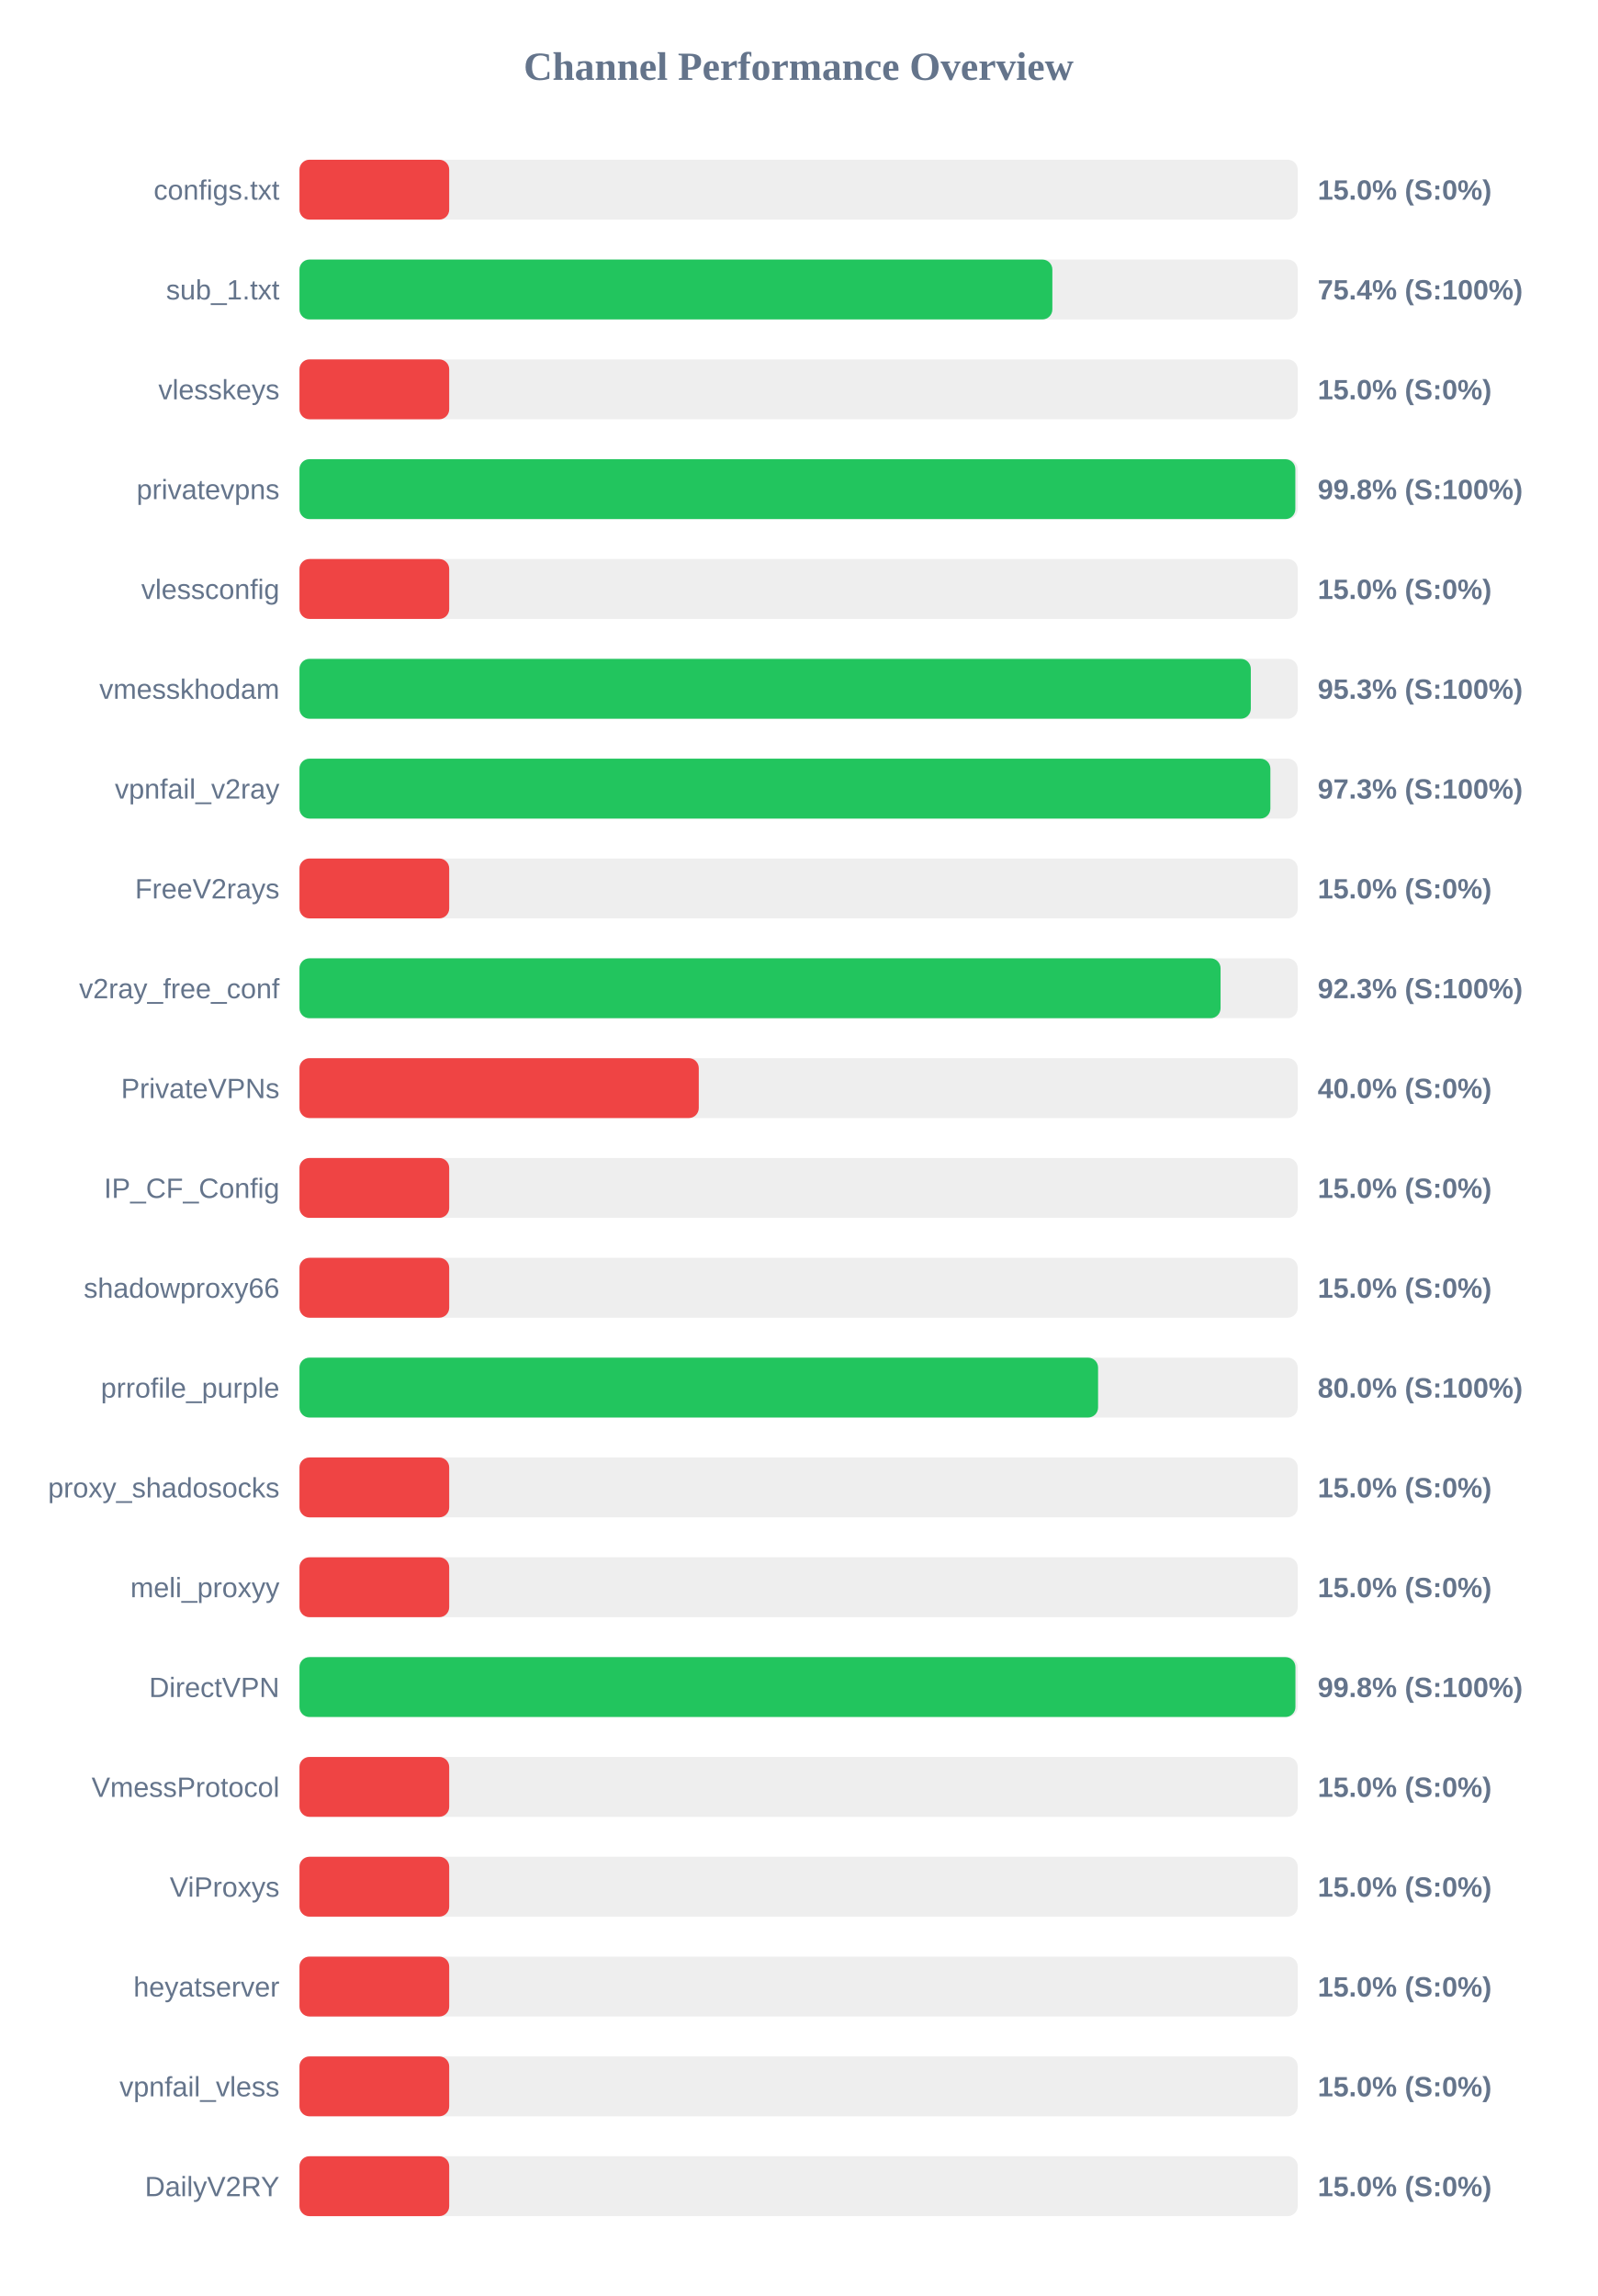
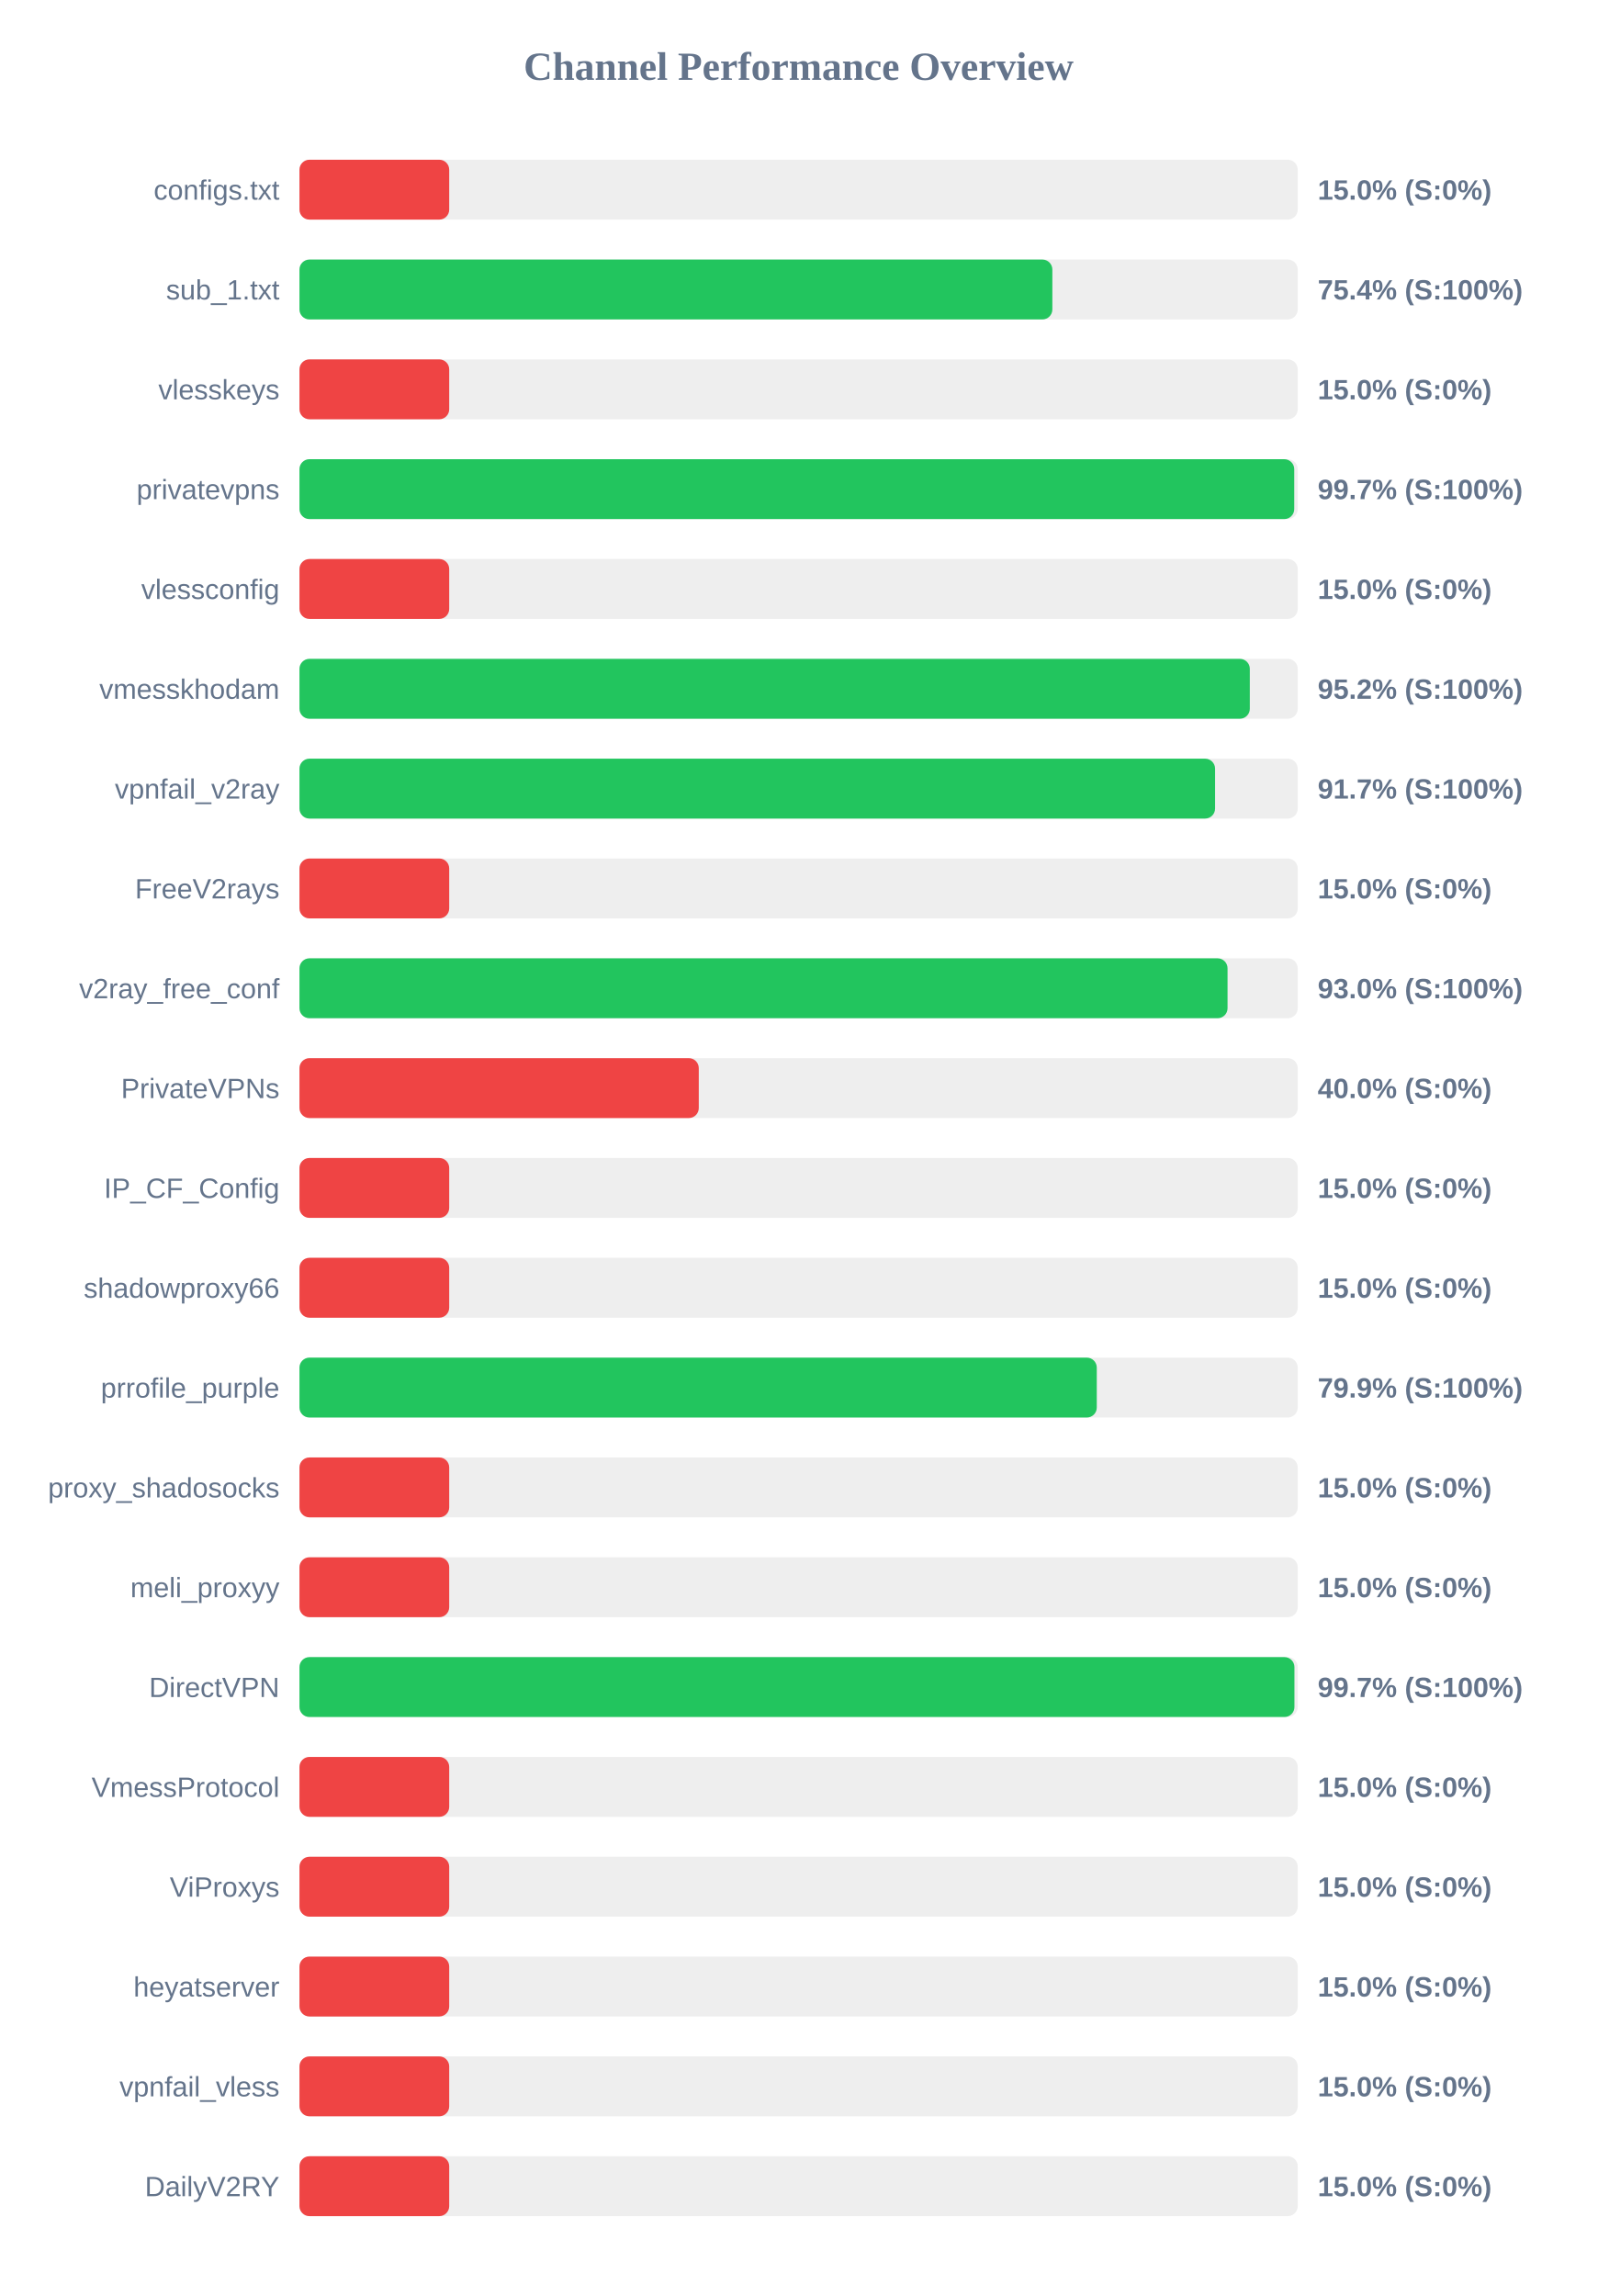
<svg xmlns="http://www.w3.org/2000/svg" width="800" height="1150" version="1.1">
  <style>
        .row { font: 14px Arial; fill: #64748b; }
        .score { font: bold 14px Arial; fill: #64748b; }
    </style>
  <text x="400" y="40" text-anchor="middle" font-size="20px" font-weight="bold" fill="#64748b">Channel Performance Overview</text>
  <rect x="150" y="80" width="500" height="30" fill="#eee" rx="5" />
  <rect x="150" y="80" width="75.0" height="30" fill="#ef4444" rx="5" />
  <text x="140" y="100" text-anchor="end" class="row">configs.txt</text>
  <text x="660" y="100" text-anchor="start" class="score">15.0% (S:0%)</text>
  <rect x="150" y="130" width="500" height="30" fill="#eee" rx="5" />
  <rect x="150" y="130" width="377.1" height="30" fill="#22c55e" rx="5" />
  <text x="140" y="150" text-anchor="end" class="row">sub_1.txt</text>
  <text x="660" y="150" text-anchor="start" class="score">75.4% (S:100%)</text>
  <rect x="150" y="180" width="500" height="30" fill="#eee" rx="5" />
  <rect x="150" y="180" width="75.0" height="30" fill="#ef4444" rx="5" />
  <text x="140" y="200" text-anchor="end" class="row">vlesskeys</text>
  <text x="660" y="200" text-anchor="start" class="score">15.0% (S:0%)</text>
  <rect x="150" y="230" width="500" height="30" fill="#eee" rx="5" />
-   <rect x="150" y="230" width="498.8" height="30" fill="#22c55e" rx="5" />
+   <rect x="150" y="230" width="498.25" height="30" fill="#22c55e" rx="5" />
  <text x="140" y="250" text-anchor="end" class="row">privatevpns</text>
-   <text x="660" y="250" text-anchor="start" class="score">99.8% (S:100%)</text>
+   <text x="660" y="250" text-anchor="start" class="score">99.7% (S:100%)</text>
  <rect x="150" y="280" width="500" height="30" fill="#eee" rx="5" />
  <rect x="150" y="280" width="75.0" height="30" fill="#ef4444" rx="5" />
  <text x="140" y="300" text-anchor="end" class="row">vlessconfig</text>
  <text x="660" y="300" text-anchor="start" class="score">15.0% (S:0%)</text>
  <rect x="150" y="330" width="500" height="30" fill="#eee" rx="5" />
-   <rect x="150" y="330" width="476.5" height="30" fill="#22c55e" rx="5" />
+   <rect x="150" y="330" width="476.0" height="30" fill="#22c55e" rx="5" />
  <text x="140" y="350" text-anchor="end" class="row">vmesskhodam</text>
-   <text x="660" y="350" text-anchor="start" class="score">95.3% (S:100%)</text>
+   <text x="660" y="350" text-anchor="start" class="score">95.2% (S:100%)</text>
  <rect x="150" y="380" width="500" height="30" fill="#eee" rx="5" />
-   <rect x="150" y="380" width="486.3" height="30" fill="#22c55e" rx="5" />
+   <rect x="150" y="380" width="458.6" height="30" fill="#22c55e" rx="5" />
  <text x="140" y="400" text-anchor="end" class="row">vpnfail_v2ray</text>
-   <text x="660" y="400" text-anchor="start" class="score">97.3% (S:100%)</text>
+   <text x="660" y="400" text-anchor="start" class="score">91.7% (S:100%)</text>
  <rect x="150" y="430" width="500" height="30" fill="#eee" rx="5" />
  <rect x="150" y="430" width="75.0" height="30" fill="#ef4444" rx="5" />
  <text x="140" y="450" text-anchor="end" class="row">FreeV2rays</text>
  <text x="660" y="450" text-anchor="start" class="score">15.0% (S:0%)</text>
  <rect x="150" y="480" width="500" height="30" fill="#eee" rx="5" />
-   <rect x="150" y="480" width="461.35" height="30" fill="#22c55e" rx="5" />
+   <rect x="150" y="480" width="464.85" height="30" fill="#22c55e" rx="5" />
  <text x="140" y="500" text-anchor="end" class="row">v2ray_free_conf</text>
-   <text x="660" y="500" text-anchor="start" class="score">92.3% (S:100%)</text>
+   <text x="660" y="500" text-anchor="start" class="score">93.0% (S:100%)</text>
  <rect x="150" y="530" width="500" height="30" fill="#eee" rx="5" />
  <rect x="150" y="530" width="200.0" height="30" fill="#ef4444" rx="5" />
  <text x="140" y="550" text-anchor="end" class="row">PrivateVPNs</text>
  <text x="660" y="550" text-anchor="start" class="score">40.0% (S:0%)</text>
  <rect x="150" y="580" width="500" height="30" fill="#eee" rx="5" />
  <rect x="150" y="580" width="75.0" height="30" fill="#ef4444" rx="5" />
  <text x="140" y="600" text-anchor="end" class="row">IP_CF_Config</text>
  <text x="660" y="600" text-anchor="start" class="score">15.0% (S:0%)</text>
  <rect x="150" y="630" width="500" height="30" fill="#eee" rx="5" />
  <rect x="150" y="630" width="75.0" height="30" fill="#ef4444" rx="5" />
  <text x="140" y="650" text-anchor="end" class="row">shadowproxy66</text>
  <text x="660" y="650" text-anchor="start" class="score">15.0% (S:0%)</text>
  <rect x="150" y="680" width="500" height="30" fill="#eee" rx="5" />
-   <rect x="150" y="680" width="400.0" height="30" fill="#22c55e" rx="5" />
+   <rect x="150" y="680" width="399.35" height="30" fill="#22c55e" rx="5" />
  <text x="140" y="700" text-anchor="end" class="row">prrofile_purple</text>
-   <text x="660" y="700" text-anchor="start" class="score">80.0% (S:100%)</text>
+   <text x="660" y="700" text-anchor="start" class="score">79.9% (S:100%)</text>
  <rect x="150" y="730" width="500" height="30" fill="#eee" rx="5" />
  <rect x="150" y="730" width="75.0" height="30" fill="#ef4444" rx="5" />
  <text x="140" y="750" text-anchor="end" class="row">proxy_shadosocks</text>
  <text x="660" y="750" text-anchor="start" class="score">15.0% (S:0%)</text>
  <rect x="150" y="780" width="500" height="30" fill="#eee" rx="5" />
  <rect x="150" y="780" width="75.0" height="30" fill="#ef4444" rx="5" />
  <text x="140" y="800" text-anchor="end" class="row">meli_proxyy</text>
  <text x="660" y="800" text-anchor="start" class="score">15.0% (S:0%)</text>
  <rect x="150" y="830" width="500" height="30" fill="#eee" rx="5" />
-   <rect x="150" y="830" width="498.85" height="30" fill="#22c55e" rx="5" />
+   <rect x="150" y="830" width="498.35" height="30" fill="#22c55e" rx="5" />
  <text x="140" y="850" text-anchor="end" class="row">DirectVPN</text>
-   <text x="660" y="850" text-anchor="start" class="score">99.8% (S:100%)</text>
+   <text x="660" y="850" text-anchor="start" class="score">99.7% (S:100%)</text>
  <rect x="150" y="880" width="500" height="30" fill="#eee" rx="5" />
  <rect x="150" y="880" width="75.0" height="30" fill="#ef4444" rx="5" />
  <text x="140" y="900" text-anchor="end" class="row">VmessProtocol</text>
  <text x="660" y="900" text-anchor="start" class="score">15.0% (S:0%)</text>
  <rect x="150" y="930" width="500" height="30" fill="#eee" rx="5" />
  <rect x="150" y="930" width="75.0" height="30" fill="#ef4444" rx="5" />
  <text x="140" y="950" text-anchor="end" class="row">ViProxys</text>
  <text x="660" y="950" text-anchor="start" class="score">15.0% (S:0%)</text>
  <rect x="150" y="980" width="500" height="30" fill="#eee" rx="5" />
  <rect x="150" y="980" width="75.0" height="30" fill="#ef4444" rx="5" />
  <text x="140" y="1000" text-anchor="end" class="row">heyatserver</text>
  <text x="660" y="1000" text-anchor="start" class="score">15.0% (S:0%)</text>
  <rect x="150" y="1030" width="500" height="30" fill="#eee" rx="5" />
  <rect x="150" y="1030" width="75.0" height="30" fill="#ef4444" rx="5" />
  <text x="140" y="1050" text-anchor="end" class="row">vpnfail_vless</text>
  <text x="660" y="1050" text-anchor="start" class="score">15.0% (S:0%)</text>
  <rect x="150" y="1080" width="500" height="30" fill="#eee" rx="5" />
  <rect x="150" y="1080" width="75.0" height="30" fill="#ef4444" rx="5" />
  <text x="140" y="1100" text-anchor="end" class="row">DailyV2RY</text>
  <text x="660" y="1100" text-anchor="start" class="score">15.0% (S:0%)</text>
</svg>
